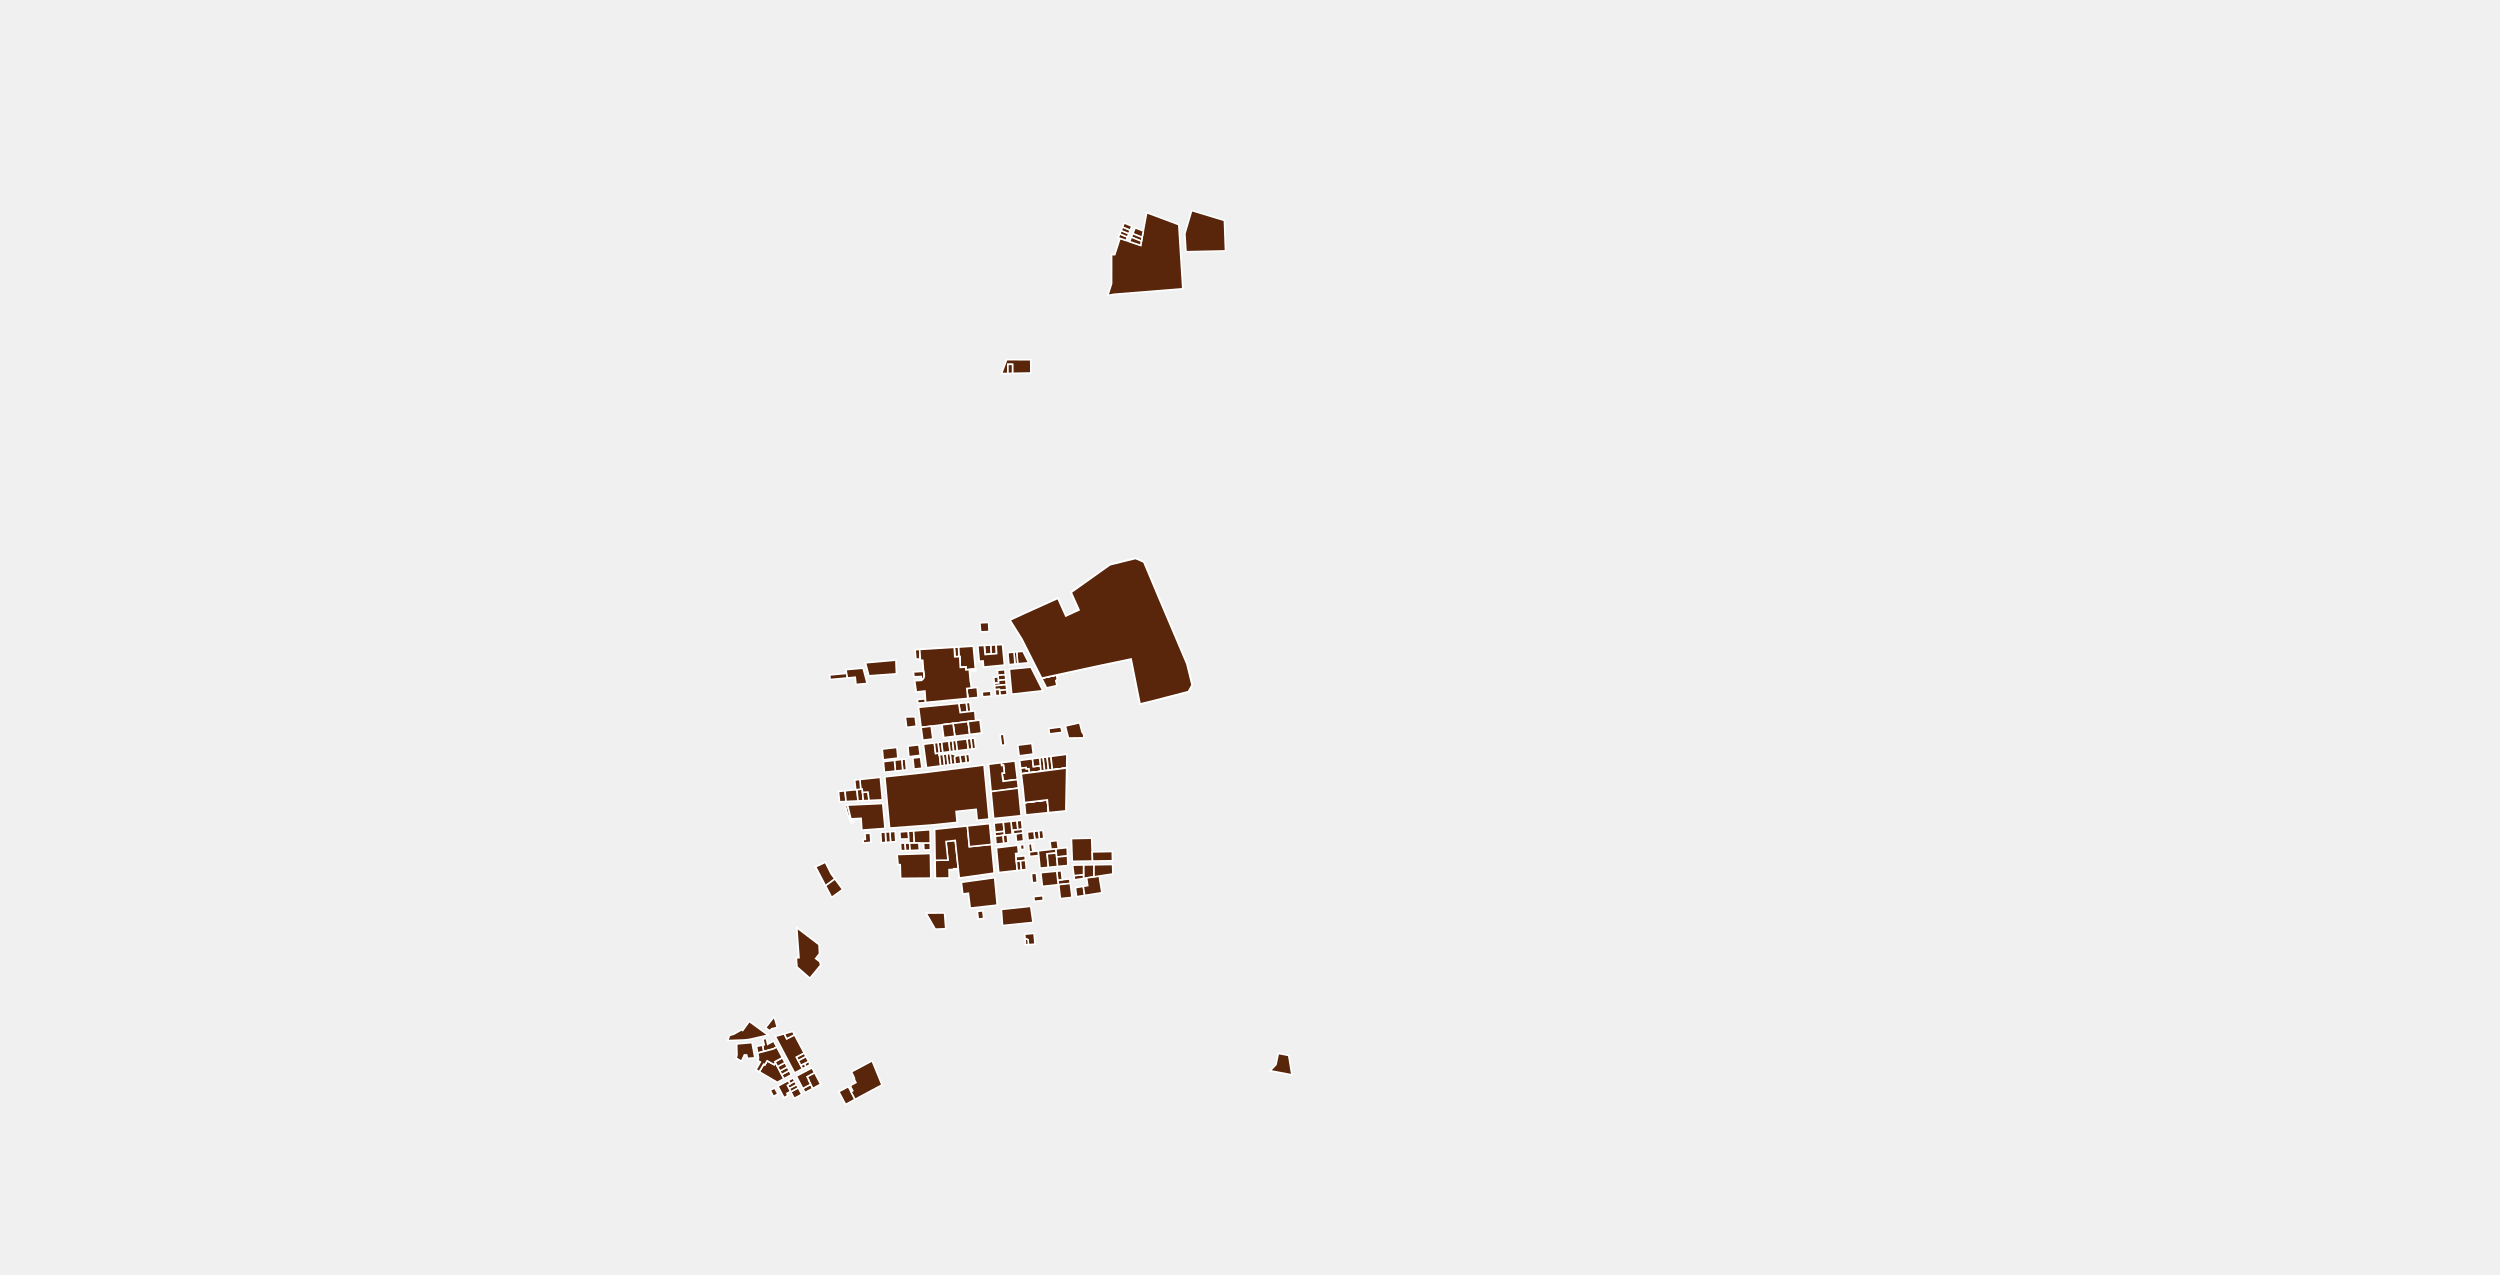
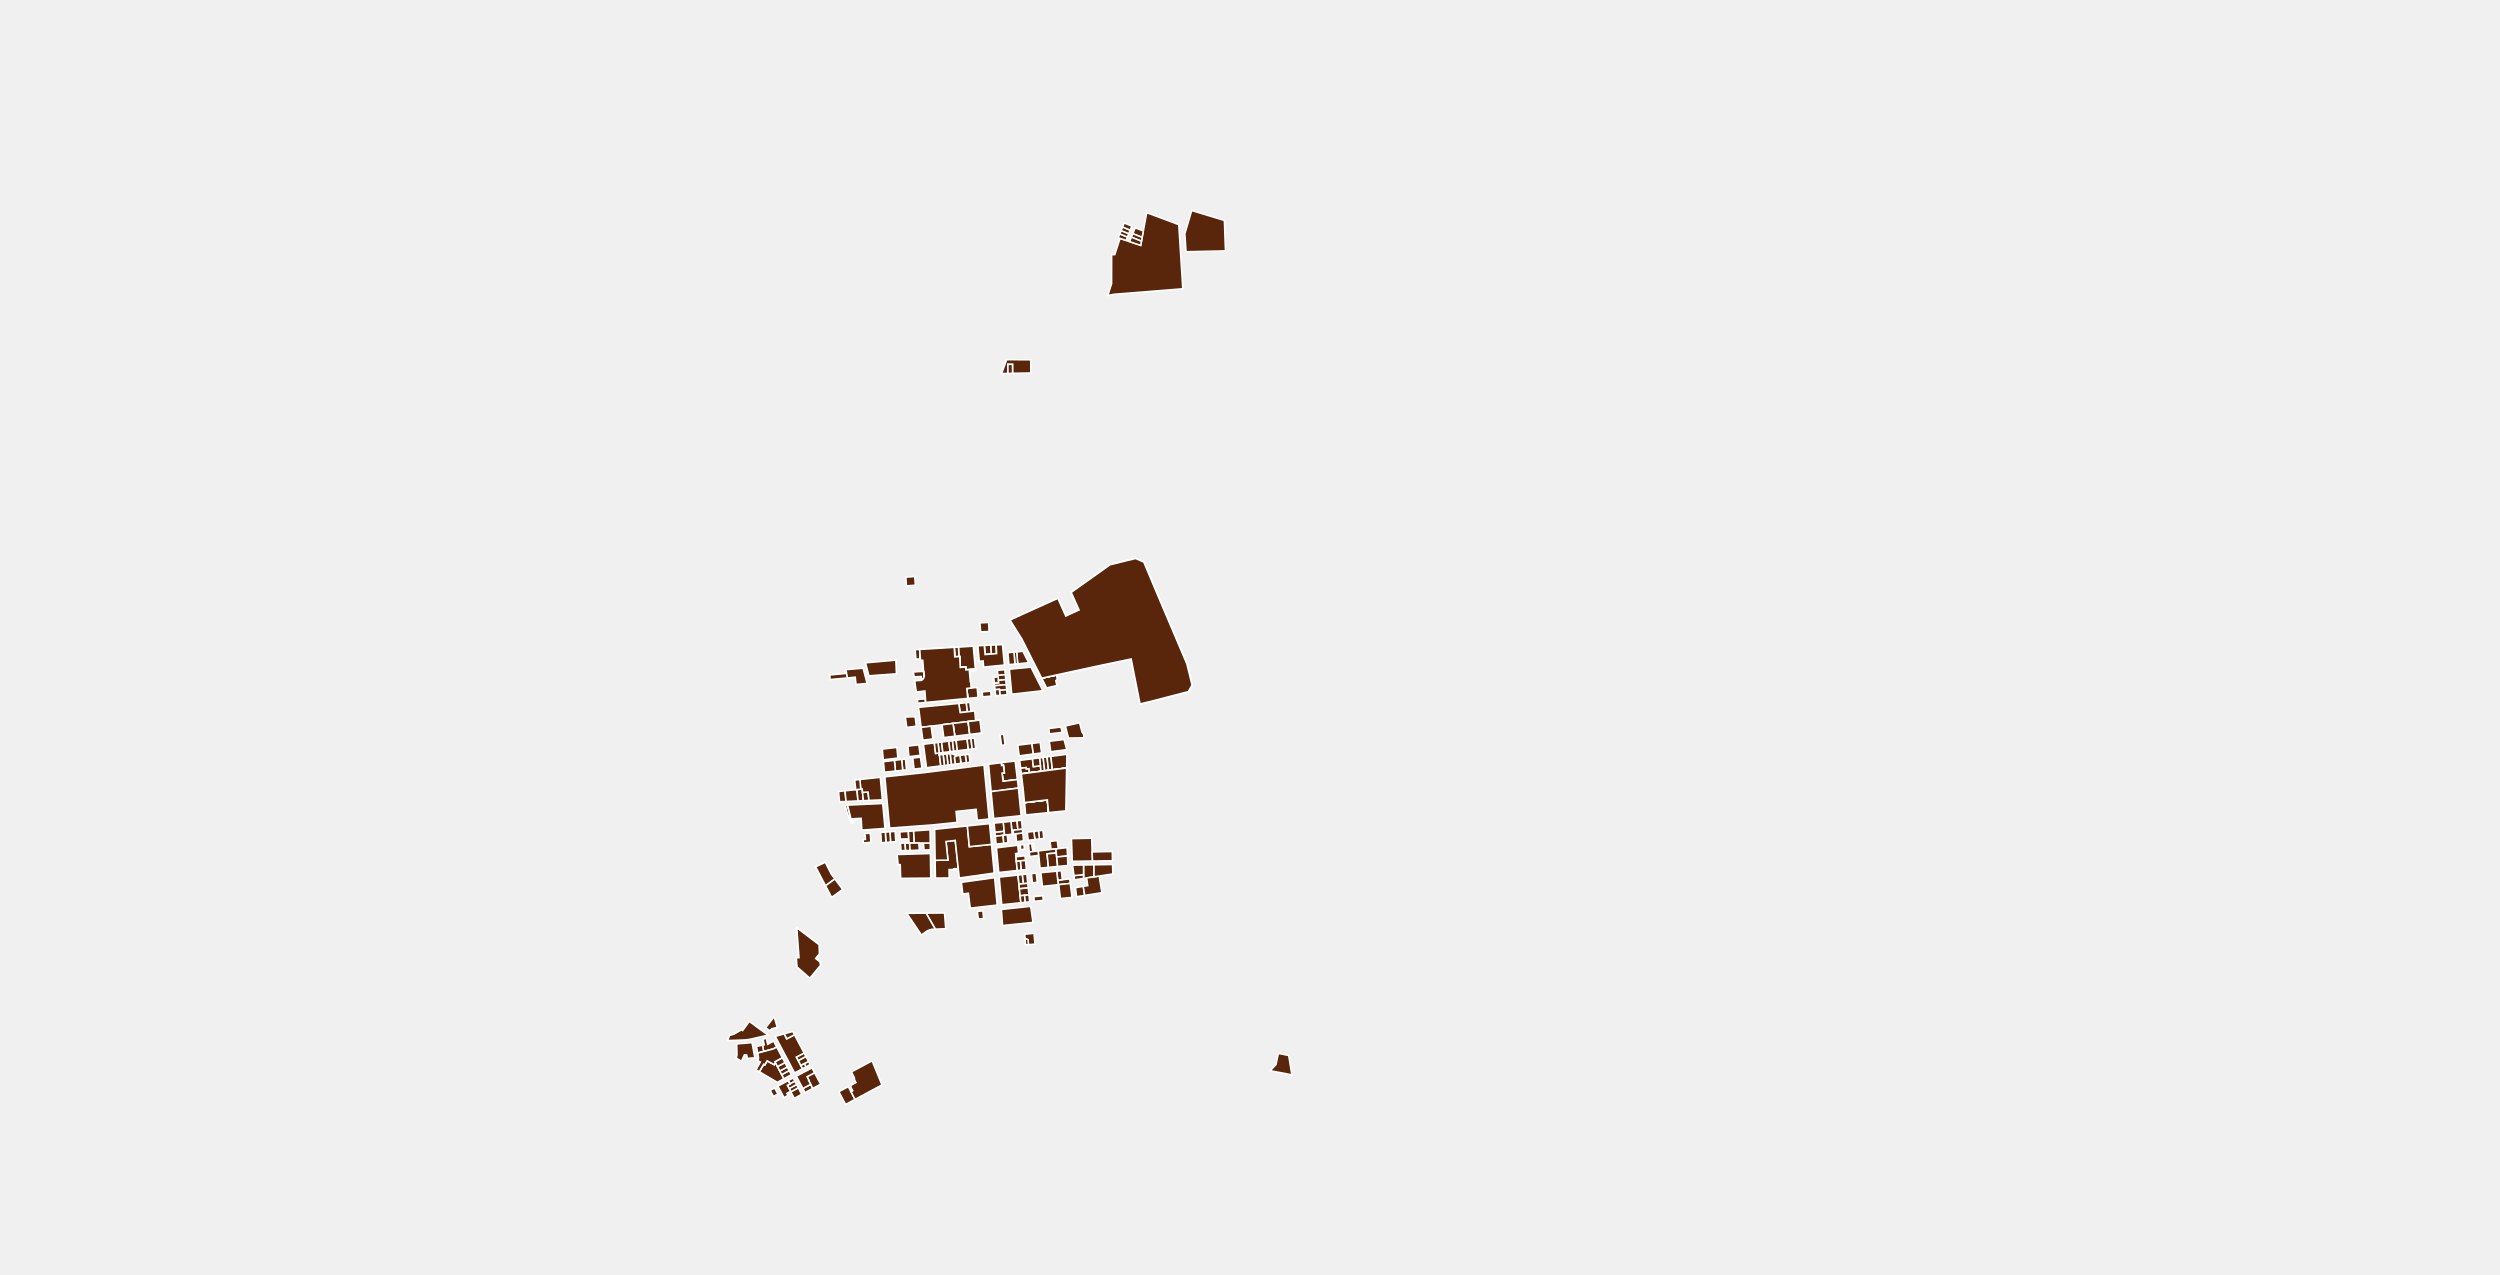
<svg xmlns="http://www.w3.org/2000/svg" viewBox="142.92 33.879 314.159 160.218">
  <g fill="#59260b" stroke="#fff" stroke-width=".2">
    <path d="m262.904 126.398-1.385.17-.185-1.379-.034-.229 1.377-.171.03.229.197 1.38Z" />
    <path d="m262.833 115.226.065 1.192.532-.025.09-.004.075 1.364.68-.051.02.359 1.194-.105.016.176-.768.071.118 1.34.04-.004.077.798-.56.054.12 1.25v.001l-5.286.51-.032-.457-.032-.464-.037-.517-1.078.124-.181-1.253-.024-.157.857-.052.097-.065.084-.08.069-.095.052-.105.033-.112.01-.063.003-.094-.04-.49-.049.002-.002-.035-.05-.69v-.002l-.052-.696-.283.015-.013-.185-.087-1.192 4.342-.263Z" />
    <path d="m263.34 143.043-.58.005.003.1-.582.005.022 1.056-1.738.014-.035-2.24 1.616-.013-.248-2.341 1.16-.141Z" />
    <path d="m264.483 137.667.247 2.609 2.784-.289.34 3.606-4.326.606h-.062l-.125-1.156-.384-3.555-1.159.141.248 2.34-1.616.014-.06-3.886 4.113-.43Z" />
    <path d="m267.514 139.987-2.784.289-.247-2.609 2.785-.29Z" />
    <path d="m288.367 108.59 3.701 8.717.64 2.61.001.009.001.011v.023l-.003.012-.002.011-.004.011-.004.011-.005.01-.404.72-.007.011-.007.01-.007.008-.008.008-.01.008-.009.006-.01.006-.01.005-.01.005-.012.003-4.737 1.228-1.28.305-.199-1.002-.202-1.022-.224-1.132-.208-1.047-.286-1.445-1.499.314-1.027.214-.543.114-.8.167-.451.095-1.336.29-1.05.23-.685.149-.62.134-1.382.302-1.85.403-2.474-4.9-1.435-2.294-.004-.007-.005-.009-.003-.01-.003-.01-.002-.01v-.03l.002-.01.003-.01.004-.01.005-.009.005-.008.006-.009.007-.007.007-.007.008-.006.009-.006.009-.005 1.845-.85 4.052-1.83.998 2.225 1.663-.764-.994-2.215.025-.012.025-.011 4.827-3.434 3.131-.776h.003l.016-.004.016-.001.016-.001h.032l.017.003.015.002.016.004.016.005.015.005.916.396.009.005.01.006.009.007.008.008.008.009.008.009.006.01.006.01.005.01 1.69 4.029Z" />
    <path d="m291.049 62.109.507 8.06-5.301.428-3.38.267-.746.146.213-.666.264-.82v-.213l.001-.702.001-.694.001-.695v-.674l.002-.672.391.01.166-.516.168-.52.165-.51.163-.506.76.258.438.149 1.397.474.096-.518.09-.49.149-.8.108-.588.097-.52.221-1.194 4.029 1.505Z" />
    <path d="m293.903 60.707 1.087.329.441.134.908.274.445.135.032.915.053 1.5.05 1.413-1.132.025-1.669.035-2.162.047-.143-2.277.858-2.903Z" />
    <path d="m286.594 62.905-.149.8-1.18-.456.3-.741Z" />
    <path d="m286.445 63.706-.09.489-1.265-.517.174-.429Z" />
    <path d="m286.355 64.195-.096.518-1.397-.474.228-.561Z" />
    <path d="m284.597 63.665-.173.425-.76-.258-.225-.076.189-.466.008-.02.96.395Z" />
    <path d="m284.768 63.245-.171.42-.961-.395.17-.42.962.394Z" />
    <path d="m284.948 62.805-.18.44-.962-.395.18-.448.961.403Z" />
    <path d="m285.153 62.297-.205.508-.961-.403.2-.497.002-.004.964.396Z" />
    <path d="m272.448 79.09.004.695.006.965-2.297.043-.006-1.133h-.577l.007 1.144-.803.015.64-1.746Z" />
    <path d="m270.161 80.793-.576.01-.007-1.142h.577l.006 1.132Z" />
    <path d="m249.414 119.07-.534.05-.596.055-1.043.097-.066-.575 2.132-.197Z" />
    <path d="m251.888 119.762-1.403.13-.091-.912-.883.082-.097.009-.107-.571-.087-.47 2.16-.187Z" />
    <path d="m258.07 125.13-1.213.157-.163-1.3.12-.012 1.105-.027Z" />
    <path d="m264.487 123.326-.908.103-.178-1.154.948-.092Z" />
    <path d="m264.932 123.275-.445.05-.138-1.142.443-.043Z" />
    <path d="m265.83 121.517-1.297.125-.12-1.25.559-.055.738-.072Z" />
    <path d="m259.246 122.153-.976.094-.067-.465 1.011-.087.032.458Z" />
    <path d="m255.512 117.114.043 1.088.013.35-.021.002-.615.045-.507.037-.342.025-.32.023-1.652.121-.432-1.633 1.203-.106.965-.085.574-.05.611-.055.47-.041Z" />
    <path d="m258.578 116.68-.561.03-.1-1.186.574-.035Z" />
    <path d="m255.512 117.114.043 1.088.013.35-.021.002-.615.045-.507.037-.342.025-.32.023-1.652.121-.432-1.633 1.203-.106.965-.085.574-.05.611-.055.47-.041Z" />
    <path d="m265.225 115.08.264 2.876-1.193.105-.02-.36-.681.052-.076-1.364-.09.004-.066-1.2 1.862-.112Z" />
    <path d="m265.225 115.08.264 2.876-1.193.105-.02-.36-.681.052-.076-1.364-.09.004-.066-1.2 1.862-.112Z" />
    <path d="m265.225 115.08.264 2.876-1.193.105-.02-.36-.681.052-.076-1.364-.09.004-.066-1.2 1.862-.112Z" />
    <path d="m263.43 116.393-.532.025-.065-1.192.53-.033Z" />
    <path d="m263.401 122.275.178 1.154.908-.103.445-.05.481-.056.077.867.01.117.026.23-.947.118-1.902.237-1.377.171-.557.07-.81.1-1.26.157-.03-.229-.295-2.295 5.053-.489Z" />
    <path d="m264.394 126.214-1.49.184-.197-1.38-.03-.23 1.902-.236.025.23.109.821.075.563-.182.022-.03.004Z" />
    <path d="m264.813 126.163-.025.003-.075-.563-.11-.821-.024-.23.947-.118.557-.07.012.232.05.423.112.954v.006l-.603.08-.84.104Z" />
    <path d="m264.813 126.163-.025.003-.075-.563-.11-.821-.024-.23.947-.118.557-.07.012.232.05.423.112.954v.006l-.603.08-.84.104Z" />
    <path d="m258.719 119.376-.031-.483-.901.037-.005-.03-.005-.037-.083-.546 1.282-.078.002.035.05-.002.039.49-.004.094-.01.063-.032.112-.052.105-.069.094-.084.081Z" />
    <path d="m262.833 115.226.065 1.192.532-.025.09-.004.075 1.364.68-.051.02.359 1.194-.105.016.176-.768.071.118 1.34.04-.004.077.798-.56.054.12 1.25v.001l-5.286.51-.032-.457-.032-.464-.037-.517-1.078.124-.181-1.253-.024-.157.857-.052.097-.065.084-.08.069-.095.052-.105.033-.112.01-.063.003-.094-.04-.49-.049.002-.002-.035-.05-.69v-.002l-.052-.696-.283.015-.013-.185-.087-1.192 4.342-.263Z" />
    <path d="m260.146 126.737-1.258.154-.185-1.374-.03-.23 1.26-.157.028.23.185 1.376Z" />
    <path d="m275.789 119.233-.19.176.138.62-1.3.297-.618-1.224 1.85-.403Z" />
    <path d="m288.367 108.59 3.701 8.717.64 2.61.001.009.001.011v.023l-.003.012-.002.011-.004.011-.004.011-.005.01-.404.72-.007.011-.007.01-.007.008-.008.008-.01.008-.009.006-.01.006-.01.005-.01.005-.012.003-4.737 1.228-1.28.305-.199-1.002-.202-1.022-.224-1.132-.208-1.047-.286-1.445-1.499.314-1.027.214-.543.114-.8.167-.451.095-1.336.29-1.05.23-.685.149-.62.134-1.382.302-1.85.403-2.474-4.9-1.435-2.294-.004-.007-.005-.009-.003-.01-.003-.01-.002-.01v-.03l.002-.01.003-.01.004-.01.005-.009.005-.008.006-.009.007-.007.007-.007.008-.006.009-.006.009-.005 1.845-.85 4.052-1.83.998 2.225 1.663-.764-.994-2.215.025-.012.025-.011 4.827-3.434 3.131-.776h.003l.016-.004.016-.001.016-.001h.032l.017.003.015.002.016.004.016.005.015.005.916.396.009.005.01.006.009.007.008.008.008.009.008.009.006.01.006.01.005.01 1.69 4.029Z" />
    <path d="m288.367 108.59 3.701 8.717.64 2.61.001.009.001.011v.023l-.003.012-.002.011-.004.011-.004.011-.005.01-.404.72-.007.011-.007.01-.007.008-.008.008-.01.008-.009.006-.01.006-.01.005-.01.005-.012.003-4.737 1.228-1.28.305-.199-1.002-.202-1.022-.224-1.132-.208-1.047-.286-1.445-1.499.314-1.027.214-.543.114-.8.167-.451.095-1.336.29-1.05.23-.685.149-.62.134-1.382.302-1.85.403-2.474-4.9-1.435-2.294-.004-.007-.005-.009-.003-.01-.003-.01-.002-.01v-.03l.002-.01.003-.01.004-.01.005-.009.005-.008.006-.009.007-.007.007-.007.008-.006.009-.006.009-.005 1.845-.85 4.052-1.83.998 2.225 1.663-.764-.994-2.215.025-.012.025-.011 4.827-3.434 3.131-.776h.003l.016-.004.016-.001.016-.001h.032l.017.003.015.002.016.004.016.005.015.005.916.396.009.005.01.006.009.007.008.008.008.009.008.009.006.01.006.01.005.01 1.69 4.029Z" />
    <path d="m247.835 144.33-1.176.858-1.199-2.29-.047-.09 1.219-.572.736 1.464Z" />
    <path d="m247.835 144.33-1.176.858-1.199-2.29-.047-.09 1.219-.572.736 1.464Z" />
    <path d="m247.835 144.33-1.176.858-1.199-2.29-.047-.09 1.219-.572.736 1.464Z" />
    <path d="m247.835 144.33-1.176.858-1.199-2.29-.047-.09 1.219-.572.736 1.464Z" />
    <path d="m248.815 145.65-1.39 1-.766-1.462 1.176-.858.98 1.32Z" />
    <path d="m255.752 129.139-1.836.224-.125-1.35 1.837-.215.124 1.34Z" />
    <path d="m258.562 128.795-1.43.175-.12-1.333 1.372-.16Z" />
    <path d="m260.33 127.239.158 1.32.388-.048.029.23.034-.004.034-.004.166 1.391-1.787.227-.218-1.626-.177-1.317 1.374-.17Z" />
    <path d="m260.33 127.239.158 1.32.388-.048.029.23.034-.004.034-.004.166 1.391-1.787.227-.218-1.626-.177-1.317 1.374-.17Z" />
    <path d="m261.403 128.447-.457.056-.157-1.32.457-.057.157 1.32Z" />
    <path d="m262.31 128.335-.907.112-.157-1.321.915-.113.15 1.322Z" />
    <path d="m262.769 128.279-.458.056-.15-1.321.45-.056.158 1.32Z" />
    <path d="m263.226 128.222-.457.057-.158-1.32.458-.057.157 1.32Z" />
    <path d="m264.612 128.052-1.386.17-.157-1.32 1.373-.169.17 1.318Z" />
    <path d="m265.094 127.992-.482.06-.17-1.319.487-.06.101.753-.012.001.076.565Z" />
    <path d="m265.534 127.938-.44.054-.076-.565.012-.001-.1-.753.427-.052.177 1.317Z" />
    <path d="m269.229 127.483-.458.057-.178-1.34.457-.061.179 1.344Z" />
    <path d="m264.819 129.658-.47.06-.129-1.001.47-.06.129 1Z" />
    <path d="m264.35 129.717-.674.086-.13-1 .674-.086.13 1Z" />
    <path d="m263.676 129.803-.724.092-.1-.769v-.015l.001-.005.004-.017.004-.017.005-.016.006-.016.006-.016.008-.015.009-.015.009-.015.01-.014.01-.013.012-.013.012-.012.013-.011.013-.011.014-.01.014-.01.015-.008h.001l.01-.005.01-.003.01-.003.01-.002.143-.018.346-.044.129 1Z" />
    <path d="m262.494 129.953-.45.057-.156-1.39.449-.055.157 1.387Z" />
    <path d="m262.045 130.01-.449.056-.165-1.39.457-.056.157 1.39Z" />
    <path d="m261.596 130.066-.457.058-.166-1.391.458-.057.165 1.39Z" />
    <path d="m258.78 130.415-1 .107-.151-1.38.963-.118Z" />
    <path d="m256.833 130.624-.476.05-.126-1.36v-.001l.48-.058.122 1.368Z" />
    <path d="m256.357 130.675-.918.098-.124-1.348.916-.112.126 1.361Z" />
    <path d="m255.44 130.773-1.38.147-.122-1.326 1.377-.169.124 1.348Z" />
    <path d="m249.236 134.595-.816.037-.127-1.286.29-.04.526-.054.127 1.343Z" />
    <path d="m250.74 134.528-1.504.067-.127-1.343.5-.05.843-.087.154-.015.135 1.427Z" />
    <path d="m251.308 133.448.105 1.049-.672.03-.135-1.427.475-.049.185-.019Z" />
    <path d="m252.124 134.465-.711.032-.105-1.049.69-.033.126 1.05Z" />
    <path d="m253.54 131.558.263 2.832-1.68.075-.125-1.05-.69.033-.042-.416-.185.02-.102-1.22 2.561-.274Z" />
    <path d="m250.606 133.1-.154.015-.126-1.213.653-.07.102 1.22Z" />
    <path d="m249.85 136.776.106.315.255-.01-.005.151-.066.03-.209.091-.085-.193-.113-.258-.098-.242-.108-.267-.109-.268-.016-.041-.254-.955.278-.079Z" />
    <path d="m260.946 128.503-.035.004-.034.004-.389.048-.157-1.32.458-.057.157 1.32Z" />
    <path d="m253.845 134.851.29 3.129-2.911.214-.091-1.477-.573.026-.71.033-.424-1.726 4.419-.199Z" />
    <path d="m253.845 134.851.29 3.129-2.911.214-.091-1.477-.573.026-.71.033-.424-1.726 4.419-.199Z" />
    <path d="m266.574 130.019.64 6.781-1.494.156-.129-1.371h-.036l-1.717.182-.773.081.128 1.372-3.049.319-5.434.399-.596-6.441 5.14-.55 7.32-.928Z" />
    <path d="m270.286 138.688-.172.02-.156-1.612.764-.08.11 1.128-.59.065Z" />
    <path d="m270.486 129.507.284 2.33-1.8.223-.132-1.026.29-.036-.118-.958-.228.029-.042-.345 1.746-.217Z" />
    <path d="m268.74 129.724.042.345.228-.029.117.958-.29.036.134 1.026 1.8-.223.13 1.072-3.433.444-.324-3.43 1.596-.199Z" />
    <path d="m268.74 129.724.042.345.228-.029.117.958-.29.036.134 1.026 1.8-.223.13 1.072-3.433.444-.324-3.43 1.596-.199Z" />
    <path d="m269.155 138.827-.19.023-.968.12-.049-.519 1.16-.123Z" />
    <path d="m269.107 138.328-1.159.123-.107-1.134 1.159-.121Z" />
    <path d="m256.725 140.766-.586.018-.06-.957.566-.002.08.94Z" />
    <path d="m257.288 140.749-.563.017-.08-.941.508-.003h.071l.064.927Z" />
    <path d="m255.49 139.645-.658.05-.08-1.296.658-.049Z" />
    <path d="m254.832 139.695-.58.044-.08-1.298.58-.042Z" />
    <path d="m254.252 139.739-.576.044-.081-1.3.576-.042Z" />
    <path d="m257.12 139.304-1.073.005-.055-.885 1.07-.079Z" />
    <path d="M257.224 139.822h-.07l-.033-.518-.06-.959.667-.049.095 1.523Z" />
    <path d="m259.834 140.671-.807.025-.06-.882.853-.004Z" />
    <path d="m269.495 138.785-.34.042-.048-.499-.107-1.132.958-.1.156 1.613-.112.014Z" />
    <path d="m271.546 139.544-.886.107-.097-.997.886-.11Z" />
    <path d="m269.062 139.842-.972.117-.093-.99.968-.119.097.992Z" />
    <path d="m269.591 139.779-.53.063-.096-.992.19-.023.34-.042.096.994Z" />
    <path d="M271.65 140.596h-.001l-.46.055-.06-.59.462-.056Z" />
    <path d="m271.404 138.081-.573.063-.11-1.128.574-.06Z" />
    <path d="m271.449 138.545-.886.109-.277.034-.043-.479.588-.065.573-.063Z" />
    <path d="m263.2 128.846-.142.018-.01.002-.01.003-.01.003-.01.005h-.001l-.015.009-.014.009-.014.01-.013.01-.013.012-.012.012-.012.013-.01.013-.01.014-.01.015-.008.015-.008.015-.006.016-.006.016-.005.016-.004.017-.004.017v.02l.1.768-.46.059-.156-1.388.033-.004.034-.004Z" />
    <path d="m259.84 141.134.048 3.094-3.79.03-.054-1.726h-.264l-.122-1.27 4.182-.128Z" />
    <path d="m267.514 139.987-2.784.289-.247-2.609 2.785-.29Z" />
    <path d="m267.514 139.987-2.784.289-.247-2.609 2.785-.29Z" />
    <path d="m267.514 139.987-2.784.289-.247-2.609 2.785-.29Z" />
    <path d="m263.34 143.043-.58.005.003.1-.582.005.022 1.056-1.738.014-.035-2.24 1.616-.013-.248-2.341 1.16-.141Z" />
    <path d="m263.34 143.043-.58.005.003.1-.582.005.022 1.056-1.738.014-.035-2.24 1.616-.013-.248-2.341 1.16-.141Z" />
    <path d="m259.82 139.81-.853.004-.582.003-.562.002-.095-1.523 2.066-.152Z" />
    <path d="m271.24 136.38-3.453.36-.32-3.387 3.434-.444.003.022.002.022Z" />
    <path d="m252.364 139.716-.92.104-.095-.436.323-.024-.026-.475-.056-.003-.01-.25.704-.052Z" />
    <path d="m270.182 143.33-1.755.193-.293-3.103 2.686-.323.094.999-.37.045.04.4.057.576.114 1.15v.001Z" />
    <path d="m270.182 143.33-1.755.193-.293-3.103 2.686-.323.094.999-.37.045.04.4.057.576.114 1.15v.001Z" />
    <path d="m258.446 140.714-1.158.035-.064-.927.599-.003.562-.002.061.896Z" />
    <path d="m272.193 117.161-1.386.133-.127-1.5.785-.073Z" />
    <path d="m270.807 117.294-.346.033-.122-1.5.341-.033.127 1.5Z" />
    <path d="m270.461 117.327-.75.072-.14-1.5.768-.073.122 1.5Z" />
    <path d="m267.48 121.352-1.078.094-.06-.624 1.071-.093.067.623Z" />
    <path d="m273.967 120.674-3.91.44-.292-3.14 2.708-.258Z" />
    <path d="m272.77 128.63-1.78.232-.177-1.34 1.78-.22.177 1.328Z" />
    <path d="m272.659 129.228.121.992.88-.114.08.699-1.481.193-.063-.515-.32.041-.023-.186-.674.088-.121-.99 1.601-.208Z" />
    <path d="m272.659 129.228.121.992.88-.114.08.699-1.481.193-.063-.515-.32.041-.023-.186-.674.088-.121-.99 1.601-.208Z" />
    <path d="m276.406 125.905-1.604.202-.089-.671 1.519-.204Z" />
    <path d="m274.198 130.745-.458.06-.08-.7-.112-.993.457-.06v.001Z" />
    <path d="m274.683 130.682-.485.063-.193-1.692.486-.063Z" />
    <path d="m275.17 130.619-.487.063-.192-1.692.486-.064Z" />
    <path d="m276.959 130.386-1.79.233-.192-1.692 2.013-.263Z" />
    <path d="m274.689 135.996-2.88.293-.15-1.552 1.222-.146 1.652-.197.156 1.602Z" />
    <path d="m274.095 139.238-.558.067-.122-1.021.558-.066.122 1.02Z" />
    <path d="m273.537 139.305-.574.07v-.001l-.122-1.023.307-.036.267-.031.122 1.021Z" />
    <path d="m272.596 139.884.06.503.007-.001.059.5-.46.057-.099-1.007.433-.052Z" />
    <path d="m272.805 139.86.118 1.002-.201.025-.06-.501h-.007l-.059-.502.209-.025Z" />
    <path d="m275.608 140.552-.608.07-.132-1.01.913-.11.133 1.016Z" />
    <path d="m273.455 141.374-1.136.14-.056-.57.459-.057.2-.025.469-.057Z" />
    <path d="m275.66 141.067-1.158.112.167 1.693-1.056.102-.102-1.036-.056-.564-.064-.57.684-.077.463-.053.462-.052.608-.07Z" />
    <path d="m275.709 141.572.118 1.189-1.158.112-.167-1.694 1.157-.112Z" />
    <path d="m280.166 140.932.044 1.148-2.541.037-.108-2.856 2.54-.051Z" />
    <path d="m282.694 140.882.025 1.162-2.51.037-.043-1.149.762-.015.6-.012 1.166-.023Z" />
    <path d="m277.067 141.441-1.358.131-.05-.505-.05-.515.305-.034 1.112-.127Z" />
    <path d="m279.113 126.598-1.927.024-.39-1.51 1.792-.41.3 1.163.218.32Z" />
    <path d="m272.963 139.374-.845.102-.1-1.029.823-.096.122 1.023Z" />
    <path d="m268.16 116.012-.69.056-.057-1.119.69-.032Z" />
    <path d="m267.47 116.068-.76.062-.104-1.142.807-.039Z" />
    <path d="m277.112 142.637-1.285.124-.118-1.189 1.357-.13Z" />
    <path d="m273.66 130.106-.88.114-.121-.992.889-.116Z" />
    <path d="m271.876 130.524.32-.041.063.515-.995.13-.085-.702.674-.088Z" />
    <path d="m268.997 115.945.14 1.508-2.61.25-.071-.772-.478.046-.072-.782-.107-1.17.807-.038.105 1.143.76-.062.69-.056-.058-1.095.794-.038Z" />
    <path d="m268.997 115.945.14 1.508-2.61.25-.071-.772-.478.046-.072-.782-.107-1.17.807-.038.105 1.143.76-.062.69-.056-.058-1.095.794-.038Z" />
    <path d="m276.959 130.386-.1 5.389-2.17.22-.156-1.601-1.652.197-1.222.146-.057-.584-.117-1.21-.003-.026-.003-.027-.215-1.763.995-.13 1.481-.192.458-.06.485-.063.486-.063 1.79-.233Z" />
    <path d="m276.959 130.386-.1 5.389-2.17.22-.156-1.601-1.652.197-1.222.146-.057-.584-.117-1.21-.003-.026-.003-.027-.215-1.763.995-.13 1.481-.192.458-.06.485-.063.486-.063 1.79-.233Z" />
    <path d="m269.25 118.663-.927.088-.066-.632.934-.09Z" />
    <path d="m266.39 149.314-.54.045-.108-.958.682-.06.108.961Z" />
    <path d="m272.978 152.527-.822.06-.05-.613-.194-.09-.174.016-.043-.628.265-.023.505-.045.398-.036Z" />
    <path d="m261.763 150.586-1.312.054-1.156-2.014 2.32-.02.148 1.98Z" />
    <path d="m277.417 144.895-1.45.153-.066.007-.064-.571.582-.06.926-.097Z" />
    <path d="m274.032 147.023-1.146.12-.06-.587 1.137-.12.069.587Z" />
    <path d="m277.637 146.643-1.467.155-.203-1.75 1.45-.153Z" />
    <path d="m272.105 151.974.05.613-.367.027-.05-.714.174-.017Z" />
    <path d="m276.419 144.424-.582.06-.126-1.13.583-.057Z" />
    <path d="m267.909 144.17.324 3.446-3.392.38-.231-1.87-.7.093-.18-1.464 4.178-.585Z" />
    <path d="m267.909 144.17.324 3.446-3.392.38-.231-1.87-.7.093-.18-1.464 4.178-.585Z" />
    <path d="m274.516 145.2-.6.064-.066-.573-.133-1.146 1.994-.192.126 1.131.064.57-.622.066Z" />
    <path d="m272.732 149.795-3.828.39-.145-2.025 3.683-.388Z" />
    <path d="m273.267 144.751-.618.064-.117-1.155.611-.06Z" />
    <path d="m304.865 166.51.396 2.438-2.726-.521.73-.772.295-1.4Z" />
    <path d="m279.465 144.206-.38.058v-1.69l1.31-.021-.002 1.51Z" />
    <path d="m279.085 144.264-1.145.175-.066-.526 1.21-.125Z" />
    <path d="m279.226 146.401-1.018.162-.143-1.134.983-.168.178 1.14Z" />
    <path d="m281.386 146.058-2.16.343-.178-1.14.559-.096-.142-.96.928-.141.66-.101.333 2.095Z" />
    <path d="m279.085 143.788-1.21.125-.166-1.316 1.376-.023Z" />
    <path d="m282.765 143.655.004.023.003.022-1.164.178-.555.085-.66.1.001-1.51 2.338-.038Z" />
    <path d="m245.842 152.581.026.515.03.621v.001l-.327.418-.151.193.026.02.503.39.086.418.002.01v.002l-.001.001-1.144 1.39-.001.001-.196.239-1.62-1.413-.085-1.076v-.005l.01-.029.01-.029.313-.021-.017-.244-.034-.466-.053-.715-.172-2.34 2.792 2.117.003.002Z" />
    <path d="m245.842 152.581.026.515.03.621v.001l-.327.418-.151.193.026.02.503.39.086.418.002.01v.002l-.001.001-1.144 1.39-.001.001-.196.239-1.62-1.413-.085-1.076v-.005l.01-.029.01-.029.313-.021-.017-.244-.034-.466-.053-.715-.172-2.34 2.792 2.117.003.002Z" />
    <path d="m240.219 161.682.376 1.296-.69.178-.257.25-.525-.379 1.082-1.39v-.001l.007.023.007.022Z" />
    <path d="m239.221 164.36.168.75.744-.408.403.762-.43.228-1.232.328-.125-.801.207-.042-.164-.717.43-.1Z" />
    <path d="m237.423 164.893.353 1.907-.327.067-.001-.038-.607.052-.094-.438h-.285l-.366.793-.663-.391.099-.408-.038-1.373 1.928-.17Z" />
    <path d="m238.874 166.02-.737.196-.156-.842.315-.064.453-.091Z" />
    <path d="m240.347 167.39.274.518.294.556.24.455.274.516-.834.453-2.267-1.336.56-.944.14.071.292-.496.878.475Z" />
    <path d="m242.367 168.927-.938.509-.274-.517.938-.509Z" />
    <path d="m242.094 168.41-.939.509-.24-.455.938-.509Z" />
    <path d="m241.853 167.955-.938.509-.294-.556.941-.503Z" />
    <path d="m241.562 167.405-.94.503-.275-.518-.049-.093.938-.509Z" />
    <path d="m241.236 166.788-.938.509.05.093-.15.268-.878-.475-.291.496-.14-.071-.56.944-.409-.241.55-.974-.336-.196.082-.145.023-.226-.102-.554.737-.196 1.232-.328.43-.227Z" />
    <path d="m241.236 166.788-.938.509.05.093-.15.268-.878-.475-.291.496-.14-.071-.56.944-.409-.241.55-.974-.336-.196.082-.145.023-.226-.102-.554.737-.196 1.232-.328.43-.227Z" />
    <path d="m241.482 163.794.3.625.976-.508 1.223 2.309-.973.51.223.422.33.623.212.4v.001l-1 .531-2.435-4.605.349-.08.795-.228Z" />
    <path d="m244.674 167.53-.041.19-.432.229-.214-.403.542-.29Z" />
    <path d="m244.529 167.255-.542.29-.427.23-.329-.623.97-.515Z" />
    <path d="M242.759 163.91v.001l-.977.508-.3-.625 1.055-.302Z" />
    <path d="m242.804 169.754-.62.332-.22-.415.619-.335Z" />
    <path d="m245.063 170.648-.985.528-.27-.511.984-.528.27.51Z" />
    <path d="m243.671 171.394-.944.506-.434-.82.944-.506Z" />
    <path d="m243.238 170.574-.945.506-.027-.051-.19-.36.945-.505Z" />
    <path d="m243.02 170.164-.944.506-.216-.41.324-.174.62-.332Z" />
    <path d="m240.675 171.356-.562.306-.407-.766.563-.305Z" />
    <path d="m246.046 170.121-.983.527-.27-.51-.249-.469.035-.018-.246-.466.948-.508Z" />
    <path d="m246.046 170.121-.983.527-.27-.51-.249-.469.035-.018-.246-.466.948-.508Z" />
    <path d="m244.2 167.949-.427.227-.213-.401.427-.23.214.404Z" />
    <path d="m244.201 166.636-.97.516-.223-.421.972-.51v-.001h.001Z" />
    <path d="m245.281 168.677-.948.508.246.466-.035.018.248.468-.984.528-.82-1.55 1.972-1.046Z" />
    <path d="m249.86 171.073.506.956-1.188.638-.847-1.602 1.188-.637Z" />
    <path d="m242.184 170.086-.324.174.216.41.19.359-.467.25.136.259-.494.277-.766-1.444 1.29-.7Z" />
    <path d="m242.184 170.086-.324.174.216.41.19.359-.467.25.136.259-.494.277-.766-1.444 1.29-.7Z" />
    <path d="m238.277 163.108.484.354.674.493-.551.128-.509.117-.595.138-.438.102-.02.004-.05.01-.023.005-.074.014-.074.014-.075.012-.037.006-.037.005-.075.011-.074.01-.075.008-.075.008-.075.007-.038.003-.037.003-.075.005-.076.004-.075.003-1.92.07.236-.645.544-.16.973-.558.139.1.825-1.15.233.17.97.709Z" />
    <path d="m252.428 170.922-2.062 1.107-.506-.956.22-.127-.234-.436-.006-.024v-.001l-.003-.023-.002-.025v-.025l.004-.025.005-.025.007-.024.01-.023.01-.022h.001l.013-.021.015-.02.017-.018.019-.017.019-.015.022-.014.5-.268-.17-.342-.034-.27-.357-.736 2.594-1.39.554 1.35.689 1.679Z" />
    <path d="m160.357 263.02-.712 1.296-5.46-.962-.427-2.178Z" />
    <path d="m161.048 261.76-.69 1.26-6.6-1.844-.279-1.42v-.005l-.002-.01v-.011l.001-.01.002-.01.002-.01.004-.01.004-.01.005-.009.006-.008.007-.008.007-.007.008-.007.009-.006.009-.005.01-.004.009-.003.01-.003.296-.059.04-.008.042-.01.008-.002.033-.008.04-.012.04-.012.04-.013.04-.014.04-.015.038-.016.04-.016.037-.018.038-.018.038-.02.037-.019.037-.02.036-.022.035-.023.036-.023.034-.024.035-.024.033-.026.033-.026.033-.027.016-.013.016-.014.03-.028.032-.03.027-.026Z" />
    <path d="m262.904 126.398-1.385.17-.185-1.379-.034-.229 1.377-.171.03.229.197 1.38Z" />
    <path d="m262.833 115.226.065 1.192.532-.025.09-.004.075 1.364.68-.051.02.359 1.194-.105.016.176-.768.071.118 1.34.04-.004.077.798-.56.054.12 1.25v.001l-5.286.51-.032-.457-.032-.464-.037-.517-1.078.124-.181-1.253-.024-.157.857-.052.097-.065.084-.08.069-.095.052-.105.033-.112.01-.063.003-.094-.04-.49-.049.002-.002-.035-.05-.69v-.002l-.052-.696-.283.015-.013-.185-.087-1.192 4.342-.263Z" />
    <path d="m263.34 143.043-.58.005.003.1-.582.005.022 1.056-1.738.014-.035-2.24 1.616-.013-.248-2.341 1.16-.141Z" />
    <path d="m264.483 137.667.247 2.609 2.784-.289.34 3.606-4.326.606h-.062l-.125-1.156-.384-3.555-1.159.141.248 2.34-1.616.014-.06-3.886 4.113-.43Z" />
    <path d="m267.514 139.987-2.784.289-.247-2.609 2.785-.29Z" />
    <path d="m288.367 108.59 3.701 8.717.64 2.61.001.009.001.011v.023l-.003.012-.002.011-.004.011-.004.011-.005.01-.404.72-.007.011-.007.01-.007.008-.008.008-.01.008-.009.006-.01.006-.01.005-.01.005-.012.003-4.737 1.228-1.28.305-.199-1.002-.202-1.022-.224-1.132-.208-1.047-.286-1.445-1.499.314-1.027.214-.543.114-.8.167-.451.095-1.336.29-1.05.23-.685.149-.62.134-1.382.302-1.85.403-2.474-4.9-1.435-2.294-.004-.007-.005-.009-.003-.01-.003-.01-.002-.01v-.03l.002-.01.003-.01.004-.01.005-.009.005-.008.006-.009.007-.007.007-.007.008-.006.009-.006.009-.005 1.845-.85 4.052-1.83.998 2.225 1.663-.764-.994-2.215.025-.012.025-.011 4.827-3.434 3.131-.776h.003l.016-.004.016-.001.016-.001h.032l.017.003.015.002.016.004.016.005.015.005.916.396.009.005.01.006.009.007.008.008.008.009.008.009.006.01.006.01.005.01 1.69 4.029Z" />
    <path d="m270.182 143.33-1.755.193-.293-3.103 2.686-.323.094.999-.37.045.04.4.057.576.114 1.15v.001Z" />
    <path d="m276.959 130.386-.1 5.389-2.17.22-.156-1.601-1.652.197-1.222.146-.057-.584-.117-1.21-.003-.026-.003-.027-.215-1.763.995-.13 1.481-.192.458-.06.485-.063.486-.063 1.79-.233Z" />
    <path d="m262.904 126.398-1.385.17-.185-1.379-.034-.229 1.377-.171.03.229.197 1.38Z" />
    <path d="m262.833 115.226.065 1.192.532-.025.09-.004.075 1.364.68-.051.02.359 1.194-.105.016.176-.768.071.118 1.34.04-.004.077.798-.56.054.12 1.25v.001l-5.286.51-.032-.457-.032-.464-.037-.517-1.078.124-.181-1.253-.024-.157.857-.052.097-.065.084-.08.069-.095.052-.105.033-.112.01-.063.003-.094-.04-.49-.049.002-.002-.035-.05-.69v-.002l-.052-.696-.283.015-.013-.185-.087-1.192 4.342-.263Z" />
    <path d="m263.34 143.043-.58.005.003.1-.582.005.022 1.056-1.738.014-.035-2.24 1.616-.013-.248-2.341 1.16-.141Z" />
    <path d="m264.483 137.667.247 2.609 2.784-.289.34 3.606-4.326.606h-.062l-.125-1.156-.384-3.555-1.159.141.248 2.34-1.616.014-.06-3.886 4.113-.43Z" />
    <path d="m267.514 139.987-2.784.289-.247-2.609 2.785-.29Z" />
    <path d="m288.367 108.59 3.701 8.717.64 2.61.001.009.001.011v.023l-.003.012-.002.011-.004.011-.004.011-.005.01-.404.72-.007.011-.007.01-.007.008-.008.008-.01.008-.009.006-.01.006-.01.005-.01.005-.012.003-4.737 1.228-1.28.305-.199-1.002-.202-1.022-.224-1.132-.208-1.047-.286-1.445-1.499.314-1.027.214-.543.114-.8.167-.451.095-1.336.29-1.05.23-.685.149-.62.134-1.382.302-1.85.403-2.474-4.9-1.435-2.294-.004-.007-.005-.009-.003-.01-.003-.01-.002-.01v-.03l.002-.01.003-.01.004-.01.005-.009.005-.008.006-.009.007-.007.007-.007.008-.006.009-.006.009-.005 1.845-.85 4.052-1.83.998 2.225 1.663-.764-.994-2.215.025-.012.025-.011 4.827-3.434 3.131-.776h.003l.016-.004.016-.001.016-.001h.032l.017.003.015.002.016.004.016.005.015.005.916.396.009.005.01.006.009.007.008.008.008.009.008.009.006.01.006.01.005.01 1.69 4.029Z" />
    <path d="m270.182 143.33-1.755.193-.293-3.103 2.686-.323.094.999-.37.045.04.4.057.576.114 1.15v.001Z" />
    <path d="m276.959 130.386-.1 5.389-2.17.22-.156-1.601-1.652.197-1.222.146-.057-.584-.117-1.21-.003-.026-.003-.027-.215-1.763.995-.13 1.481-.192.458-.06.485-.063.486-.063 1.79-.233Z" />
    <path d="m266.6 113.263-.442.02-.105-1.131 1.097-.053.06 1.135Z" />
    <path d="m269.25 118.663-.927.088-.066-.632.934-.09Z" />
    <path d="m269.308 119.287-.92.088-.046-.44-.019-.184.926-.088Z" />
    <path d="m268.388 119.375.034.323-.55.042-.08-.752.55-.052Z" />
    <path d="m269.366 119.915-1.46.14-.034-.315.55-.042-.034-.323.92-.088Z" />
    <path d="m269.426 120.554-.907.079-.013-.128-.548.042-.052-.492 1.46-.14Z" />
    <path d="m269.484 121.178-.9.078-.065-.623.907-.079Z" />
    <path d="m268.52 120.633.064.623-.546.047-.08-.756.548-.042Z" />
    <path d="m271.787 141.991-.63.07-.516.056-.057-.576 1.146-.125Z" />
    <path d="m271.27 143.212-.515.056-.114-1.151.516-.057.114 1.151Z" />
    <path d="m271.901 143.143-.63.069-.114-1.152.63-.069Z" />
+     <path d="m257.373 107.46-.54.042-.09-1.093 1.12-.082.09 1.09Z" />
+     <path d="m272.77 128.63-1.78.232-.177-1.34 1.78-.22.177 1.328Z" />
+     <path d="m273.811 128.495-1.04.135h-.001l-.177-1.328 1.042-.128.176 1.32Z" />
+     <path d="m276.968 128.084-2.014.262-.174-1.313 1.858-.228Z" />
+     <path d="m260.45 150.64-.37.016-.04.005-.039.006-.04.006-.039.008-.039.009-.039.01-.02.005-.019.005-.038.01-.038.013-.038.013-.038.014-.037.015-.037.015-.036.017-.036.017-.036.018-.035.02-.03.016-.702.495-1.828-2.724 2.42-.023 1.155 2.014Z" />
+     <path d="m270.962 144.99.062.578.06.58.03.297.089.876-2.396.252-.326-3.474 2.363-.259Z" />
+     <path d="m271.528 144.932-.566.059-.118-1.15.554-.062Z" />
+     <path d="m272.076 144.875-.548.057-.13-1.152.56-.062Z" />
+     <path d="m272.135 145.451-1.111.117-.062-.577.566-.059.548-.057Z" />
+     <path d="m272.224 146.328-.552.058-.558.059-.03-.296-.06-.58 1.11-.118Z" />
+     <path d="m271.765 147.262-.562.059-.089-.876.558-.059.093.875Z" />
+     <path d="m272.313 147.204-.548.058-.093-.876.552-.058Z" />
  </g>
</svg>
